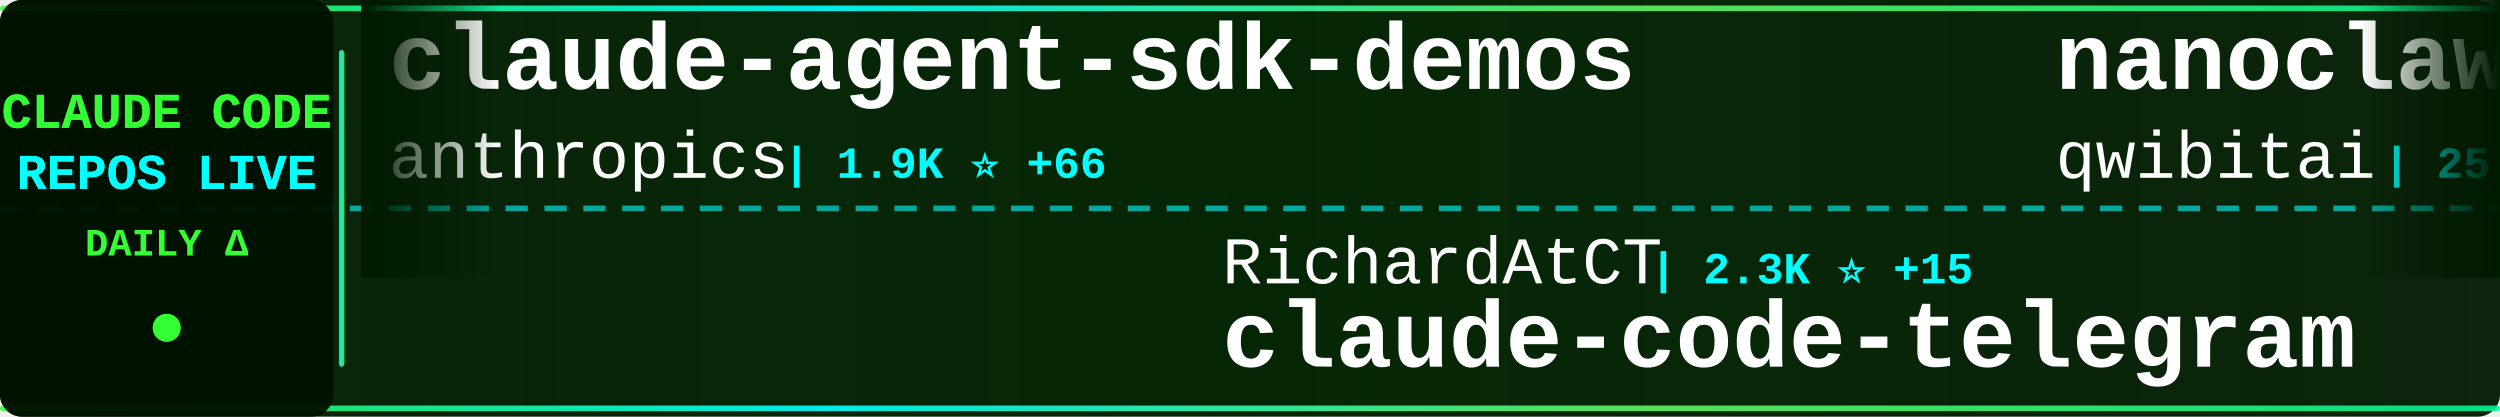
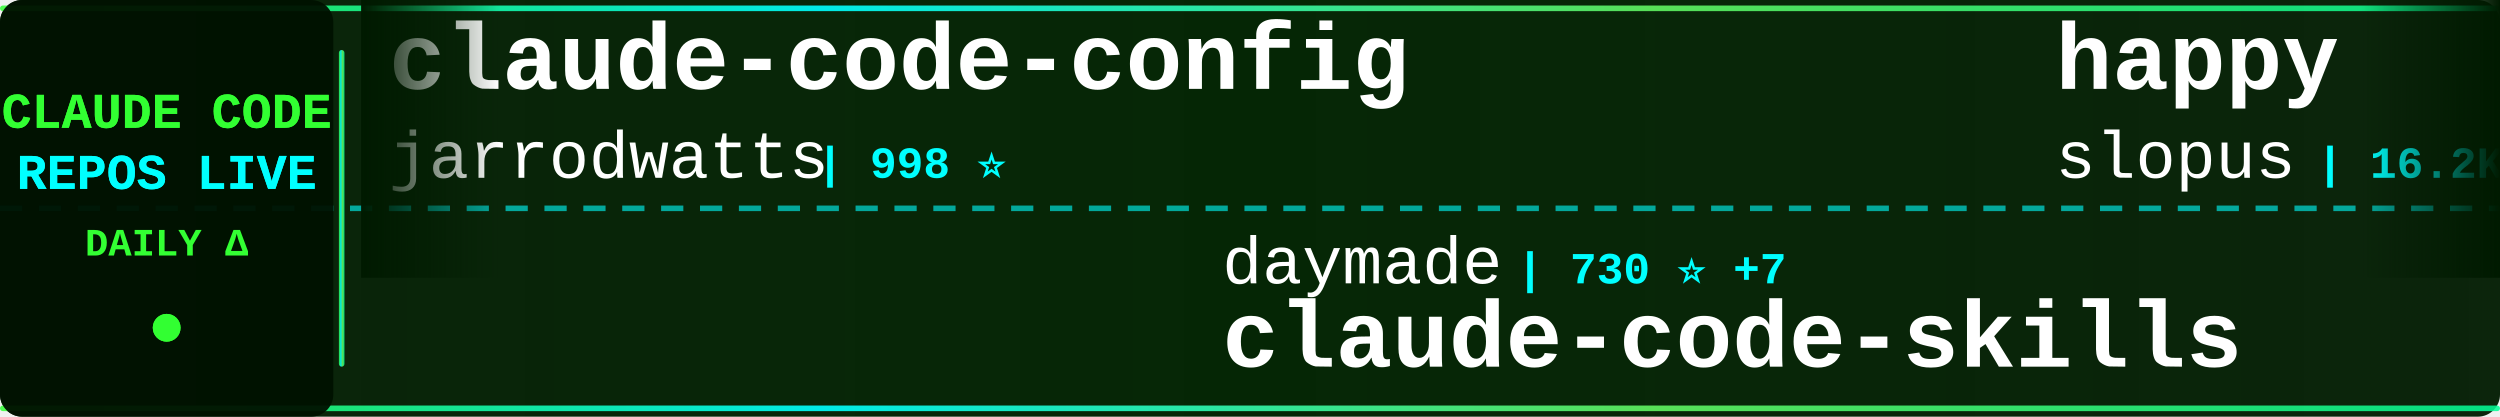
<svg xmlns="http://www.w3.org/2000/svg" width="900" height="150">
  <defs>
    <linearGradient id="tickerBg" x1="0%" y1="0%" x2="100%" y2="0%">
      <stop offset="0%" style="stop-color:#001a00;stop-opacity:0.95" />
      <stop offset="50%" style="stop-color:#002200;stop-opacity:0.98" />
      <stop offset="100%" style="stop-color:#001a00;stop-opacity:0.95" />
    </linearGradient>
    <linearGradient id="borderGrad" x1="0%" y1="0%" x2="100%" y2="0%">
      <stop offset="0%" style="stop-color:#33ff33;stop-opacity:0.85">
        <animate attributeName="stop-opacity" values="0.85;1;0.85" dur="2s" repeatCount="indefinite" />
      </stop>
      <stop offset="33%" style="stop-color:#00ffff;stop-opacity:0.9">
        <animate attributeName="stop-opacity" values="0.9;1;0.9" dur="2.2s" repeatCount="indefinite" />
      </stop>
      <stop offset="66%" style="stop-color:#66ff66;stop-opacity:0.85">
        <animate attributeName="stop-opacity" values="0.85;1;0.85" dur="1.8s" repeatCount="indefinite" />
      </stop>
      <stop offset="100%" style="stop-color:#00ff99;stop-opacity:0.85">
        <animate attributeName="stop-opacity" values="0.85;1;0.85" dur="2s" repeatCount="indefinite" />
      </stop>
    </linearGradient>
    <filter id="textGlow">
      <feGaussianBlur stdDeviation="0.1" result="coloredBlur" />
      <feMerge>
        <feMergeNode in="coloredBlur" />
        <feMergeNode in="SourceGraphic" />
      </feMerge>
    </filter>
    <filter id="metricGlow">
      <feGaussianBlur stdDeviation="0.2" result="coloredBlur" />
      <feMerge>
        <feMergeNode in="coloredBlur" />
        <feMergeNode in="SourceGraphic" />
      </feMerge>
    </filter>
    <linearGradient id="leftFade" x1="0%" y1="0%" x2="100%" y2="0%">
      <stop offset="0%" style="stop-color:#001a00;stop-opacity:1" />
      <stop offset="100%" style="stop-color:#001a00;stop-opacity:0" />
    </linearGradient>
    <linearGradient id="rightFade" x1="0%" y1="0%" x2="100%" y2="0%">
      <stop offset="0%" style="stop-color:#001a00;stop-opacity:0" />
      <stop offset="100%" style="stop-color:#001a00;stop-opacity:1" />
    </linearGradient>
  </defs>
  <rect width="900" height="150" fill="url(#tickerBg)" rx="8" />
  <rect x="0" y="2" width="900" height="2" fill="url(#borderGrad)" rx="1" />
  <rect x="0" y="146" width="900" height="2" fill="url(#borderGrad)" rx="1" />
  <line x1="0" y1="75" x2="900" y2="75" stroke="#00ffff" stroke-width="2" stroke-dasharray="8 6" opacity="0.6" />
  <rect x="0" y="0" width="120" height="150" fill="#001100" opacity="0.95" rx="8" />
  <text x="60" y="46" font-family="'Courier New', monospace" font-size="18" font-weight="bold" fill="#33ff33" text-anchor="middle" filter="url(#textGlow)">
    CLAUDE CODE
  </text>
  <text x="60" y="68" font-family="'Courier New', monospace" font-size="18" font-weight="bold" fill="#00ffff" text-anchor="middle" filter="url(#textGlow)">
    REPOS LIVE
  </text>
  <text x="60" y="92" font-family="'Courier New', monospace" font-size="14" font-weight="bold" fill="#33ff33" text-anchor="middle">
    DAILY Δ
  </text>
  <circle cx="60" cy="118" r="5" fill="#33ff33" filter="url(#metricGlow)">
    <animate attributeName="r" values="4;6;4" dur="1.5s" repeatCount="indefinite" />
    <animate attributeName="opacity" values="0.6;1;0.6" dur="1.5s" repeatCount="indefinite" />
  </circle>
  <rect x="122" y="18" width="2" height="114" fill="url(#borderGrad)" rx="1" />
  <clipPath id="tickerClip">
    <rect x="130" y="0" width="770" height="150" />
  </clipPath>
  <g clip-path="url(#tickerClip)">
    <g id="tickerItems">
      <animateTransform attributeName="transform" attributeType="XML" type="translate" from="0 0" to="-3000 0" dur="54s" repeatCount="indefinite" />
      <g transform="translate(0, 0)">
-         <text x="140" y="32" font-family="'Courier New', monospace" font-size="34" font-weight="bold" fill="#ffffff">claude-agent-sdk-demos</text>
-         <text x="140" y="64" font-family="'Courier New', monospace" font-size="24" font-weight="normal" fill="#ffffff" opacity="1.0">anthropics</text>
-         <text x="282" y="64" font-family="'Courier New', monospace" font-size="16" font-weight="bold" fill="#00ffff"> | 1.9K ⭐ +66</text>
+         <text x="140" y="32" font-family="'Courier New', monospace" font-size="34" font-weight="bold" fill="#ffffff">claude-code-config</text>
+         <text x="140" y="64" font-family="'Courier New', monospace" font-size="24" font-weight="normal" fill="#ffffff" opacity="1.0">jarrodwatts</text>
+         <text x="294" y="64" font-family="'Courier New', monospace" font-size="16" font-weight="bold" fill="#00ffff"> | 998 ⭐</text>
      </g>
      <g transform="translate(300, 0)">
-         <text x="140" y="102" font-family="'Courier New', monospace" font-size="24" font-weight="normal" fill="#ffffff" opacity="1.0">RichardAtCT</text>
-         <text x="294" y="102" font-family="'Courier New', monospace" font-size="16" font-weight="bold" fill="#00ffff"> | 2.3K ⭐ +15</text>
-         <text x="140" y="132" font-family="'Courier New', monospace" font-size="34" font-weight="bold" fill="#ffffff">claude-code-telegram</text>
+         <text x="140" y="102" font-family="'Courier New', monospace" font-size="24" font-weight="normal" fill="#ffffff" opacity="1.0">daymade</text>
+         <text x="246" y="102" font-family="'Courier New', monospace" font-size="16" font-weight="bold" fill="#00ffff"> | 730 ⭐ +7</text>
+         <text x="140" y="132" font-family="'Courier New', monospace" font-size="34" font-weight="bold" fill="#ffffff">claude-code-skills</text>
      </g>
      <g transform="translate(600, 0)">
-         <text x="140" y="32" font-family="'Courier New', monospace" font-size="34" font-weight="bold" fill="#ffffff">nanoclaw</text>
-         <text x="140" y="64" font-family="'Courier New', monospace" font-size="24" font-weight="normal" fill="#ffffff" opacity="1.0">qwibitai</text>
-         <text x="258" y="64" font-family="'Courier New', monospace" font-size="16" font-weight="bold" fill="#00ffff"> | 25.6K ⭐ +150</text>
+         <text x="140" y="32" font-family="'Courier New', monospace" font-size="34" font-weight="bold" fill="#ffffff">happy</text>
+         <text x="140" y="64" font-family="'Courier New', monospace" font-size="24" font-weight="normal" fill="#ffffff" opacity="1.0">slopus</text>
+         <text x="234" y="64" font-family="'Courier New', monospace" font-size="16" font-weight="bold" fill="#00ffff"> | 16.2K ⭐ +62</text>
      </g>
      <g transform="translate(900, 0)">
-         <text x="140" y="102" font-family="'Courier New', monospace" font-size="24" font-weight="normal" fill="#ffffff" opacity="1.0">Yeachan-Heo</text>
-         <text x="294" y="102" font-family="'Courier New', monospace" font-size="16" font-weight="bold" fill="#00ffff"> | 12.4K ⭐ +870</text>
-         <text x="140" y="132" font-family="'Courier New', monospace" font-size="34" font-weight="bold" fill="#ffffff">oh-my-claudecode</text>
+         <text x="140" y="102" font-family="'Courier New', monospace" font-size="24" font-weight="normal" fill="#ffffff" opacity="1.0">catlog22</text>
+         <text x="258" y="102" font-family="'Courier New', monospace" font-size="16" font-weight="bold" fill="#00ffff"> | 1.6K ⭐ +12</text>
+         <text x="140" y="132" font-family="'Courier New', monospace" font-size="34" font-weight="bold" fill="#ffffff">Claude-Code-Workflow</text>
      </g>
      <g transform="translate(1200, 0)">
-         <text x="140" y="32" font-family="'Courier New', monospace" font-size="34" font-weight="bold" fill="#ffffff">Claude-Code-Communicatio...</text>
-         <text x="140" y="64" font-family="'Courier New', monospace" font-size="24" font-weight="normal" fill="#ffffff" opacity="1.0">nishimoto265</text>
-         <text x="306" y="64" font-family="'Courier New', monospace" font-size="16" font-weight="bold" fill="#00ffff"> | 495 ⭐</text>
+         <text x="140" y="32" font-family="'Courier New', monospace" font-size="34" font-weight="bold" fill="#ffffff">claude-code-hooks-multi-...</text>
+         <text x="140" y="64" font-family="'Courier New', monospace" font-size="24" font-weight="normal" fill="#ffffff" opacity="1.0">disler</text>
+         <text x="234" y="64" font-family="'Courier New', monospace" font-size="16" font-weight="bold" fill="#00ffff"> | 1.3K ⭐ +3</text>
      </g>
      <g transform="translate(1500, 0)">
-         <text x="140" y="102" font-family="'Courier New', monospace" font-size="24" font-weight="normal" fill="#ffffff" opacity="1.0">eyaltoledano</text>
-         <text x="306" y="102" font-family="'Courier New', monospace" font-size="16" font-weight="bold" fill="#00ffff"> | 26.2K ⭐ +32</text>
-         <text x="140" y="132" font-family="'Courier New', monospace" font-size="34" font-weight="bold" fill="#ffffff">claude-task-master</text>
+         <text x="140" y="102" font-family="'Courier New', monospace" font-size="24" font-weight="normal" fill="#ffffff" opacity="1.0">ChrisWiles</text>
+         <text x="282" y="102" font-family="'Courier New', monospace" font-size="16" font-weight="bold" fill="#00ffff"> | 5.6K ⭐ +9</text>
+         <text x="140" y="132" font-family="'Courier New', monospace" font-size="34" font-weight="bold" fill="#ffffff">claude-code-showcase</text>
      </g>
      <g transform="translate(1800, 0)">
-         <text x="140" y="32" font-family="'Courier New', monospace" font-size="34" font-weight="bold" fill="#ffffff">cc-switch</text>
-         <text x="140" y="64" font-family="'Courier New', monospace" font-size="24" font-weight="normal" fill="#ffffff" opacity="1.0">farion1231</text>
-         <text x="282" y="64" font-family="'Courier New', monospace" font-size="16" font-weight="bold" fill="#00ffff"> | 33.9K ⭐ +548</text>
+         <text x="140" y="32" font-family="'Courier New', monospace" font-size="34" font-weight="bold" fill="#ffffff">claude-code-plugins-plus...</text>
+         <text x="140" y="64" font-family="'Courier New', monospace" font-size="24" font-weight="normal" fill="#ffffff" opacity="1.0">jeremylongshore</text>
+         <text x="342" y="64" font-family="'Courier New', monospace" font-size="16" font-weight="bold" fill="#00ffff"> | 1.7K ⭐ +13</text>
      </g>
      <g transform="translate(2100, 0)">
-         <text x="140" y="102" font-family="'Courier New', monospace" font-size="24" font-weight="normal" fill="#ffffff" opacity="1.0">diet103</text>
-         <text x="246" y="102" font-family="'Courier New', monospace" font-size="16" font-weight="bold" fill="#00ffff"> | 9.3K ⭐ +12</text>
-         <text x="140" y="132" font-family="'Courier New', monospace" font-size="34" font-weight="bold" fill="#ffffff">claude-code-infrastructu...</text>
-       </g>
-       <g transform="translate(2400, 0)">
-         <text x="140" y="32" font-family="'Courier New', monospace" font-size="34" font-weight="bold" fill="#ffffff">claude-code-cookbook</text>
-         <text x="140" y="64" font-family="'Courier New', monospace" font-size="24" font-weight="normal" fill="#ffffff" opacity="1.0">wasabeef</text>
-         <text x="258" y="64" font-family="'Courier New', monospace" font-size="16" font-weight="bold" fill="#00ffff"> | 1.0K ⭐</text>
-       </g>
-       <g transform="translate(2700, 0)">
        <text x="140" y="102" font-family="'Courier New', monospace" font-size="24" font-weight="normal" fill="#ffffff" opacity="1.0">Yuyz0112</text>
        <text x="258" y="102" font-family="'Courier New', monospace" font-size="16" font-weight="bold" fill="#00ffff"> | 2.3K ⭐ +11</text>
        <text x="140" y="132" font-family="'Courier New', monospace" font-size="34" font-weight="bold" fill="#ffffff">claude-code-reverse</text>
      </g>
+       <g transform="translate(2400, 0)">
+         <text x="140" y="32" font-family="'Courier New', monospace" font-size="34" font-weight="bold" fill="#ffffff">claude-code-subagents</text>
+         <text x="140" y="64" font-family="'Courier New', monospace" font-size="24" font-weight="normal" fill="#ffffff" opacity="1.0">0xfurai</text>
+         <text x="246" y="64" font-family="'Courier New', monospace" font-size="16" font-weight="bold" fill="#00ffff"> | 797 ⭐ +1</text>
+       </g>
+       <g transform="translate(2700, 0)">
+         <text x="140" y="102" font-family="'Courier New', monospace" font-size="24" font-weight="normal" fill="#ffffff" opacity="1.0">wasabeef</text>
+         <text x="258" y="102" font-family="'Courier New', monospace" font-size="16" font-weight="bold" fill="#00ffff"> | 1.0K ⭐</text>
+         <text x="140" y="132" font-family="'Courier New', monospace" font-size="34" font-weight="bold" fill="#ffffff">claude-code-cookbook</text>
+       </g>
      <g transform="translate(3000, 0)">
-         <text x="140" y="32" font-family="'Courier New', monospace" font-size="34" font-weight="bold" fill="#ffffff">claude-agent-sdk-demos</text>
-         <text x="140" y="64" font-family="'Courier New', monospace" font-size="24" font-weight="normal" fill="#ffffff" opacity="1.0">anthropics</text>
-         <text x="282" y="64" font-family="'Courier New', monospace" font-size="16" font-weight="bold" fill="#00ffff"> | 1.9K ⭐ +66</text>
+         <text x="140" y="32" font-family="'Courier New', monospace" font-size="34" font-weight="bold" fill="#ffffff">claude-code-config</text>
+         <text x="140" y="64" font-family="'Courier New', monospace" font-size="24" font-weight="normal" fill="#ffffff" opacity="1.0">jarrodwatts</text>
+         <text x="294" y="64" font-family="'Courier New', monospace" font-size="16" font-weight="bold" fill="#00ffff"> | 998 ⭐</text>
      </g>
      <g transform="translate(3300, 0)">
-         <text x="140" y="102" font-family="'Courier New', monospace" font-size="24" font-weight="normal" fill="#ffffff" opacity="1.0">RichardAtCT</text>
-         <text x="294" y="102" font-family="'Courier New', monospace" font-size="16" font-weight="bold" fill="#00ffff"> | 2.3K ⭐ +15</text>
-         <text x="140" y="132" font-family="'Courier New', monospace" font-size="34" font-weight="bold" fill="#ffffff">claude-code-telegram</text>
+         <text x="140" y="102" font-family="'Courier New', monospace" font-size="24" font-weight="normal" fill="#ffffff" opacity="1.0">daymade</text>
+         <text x="246" y="102" font-family="'Courier New', monospace" font-size="16" font-weight="bold" fill="#00ffff"> | 730 ⭐ +7</text>
+         <text x="140" y="132" font-family="'Courier New', monospace" font-size="34" font-weight="bold" fill="#ffffff">claude-code-skills</text>
      </g>
      <g transform="translate(3600, 0)">
-         <text x="140" y="32" font-family="'Courier New', monospace" font-size="34" font-weight="bold" fill="#ffffff">nanoclaw</text>
-         <text x="140" y="64" font-family="'Courier New', monospace" font-size="24" font-weight="normal" fill="#ffffff" opacity="1.0">qwibitai</text>
-         <text x="258" y="64" font-family="'Courier New', monospace" font-size="16" font-weight="bold" fill="#00ffff"> | 25.6K ⭐ +150</text>
+         <text x="140" y="32" font-family="'Courier New', monospace" font-size="34" font-weight="bold" fill="#ffffff">happy</text>
+         <text x="140" y="64" font-family="'Courier New', monospace" font-size="24" font-weight="normal" fill="#ffffff" opacity="1.0">slopus</text>
+         <text x="234" y="64" font-family="'Courier New', monospace" font-size="16" font-weight="bold" fill="#00ffff"> | 16.2K ⭐ +62</text>
      </g>
      <g transform="translate(3900, 0)">
-         <text x="140" y="102" font-family="'Courier New', monospace" font-size="24" font-weight="normal" fill="#ffffff" opacity="1.0">Yeachan-Heo</text>
-         <text x="294" y="102" font-family="'Courier New', monospace" font-size="16" font-weight="bold" fill="#00ffff"> | 12.4K ⭐ +870</text>
-         <text x="140" y="132" font-family="'Courier New', monospace" font-size="34" font-weight="bold" fill="#ffffff">oh-my-claudecode</text>
+         <text x="140" y="102" font-family="'Courier New', monospace" font-size="24" font-weight="normal" fill="#ffffff" opacity="1.0">catlog22</text>
+         <text x="258" y="102" font-family="'Courier New', monospace" font-size="16" font-weight="bold" fill="#00ffff"> | 1.6K ⭐ +12</text>
+         <text x="140" y="132" font-family="'Courier New', monospace" font-size="34" font-weight="bold" fill="#ffffff">Claude-Code-Workflow</text>
      </g>
    </g>
  </g>
  <rect x="130" y="0" width="50" height="100" fill="url(#leftFade)" />
  <rect x="850" y="0" width="50" height="100" fill="url(#rightFade)" />
</svg>
